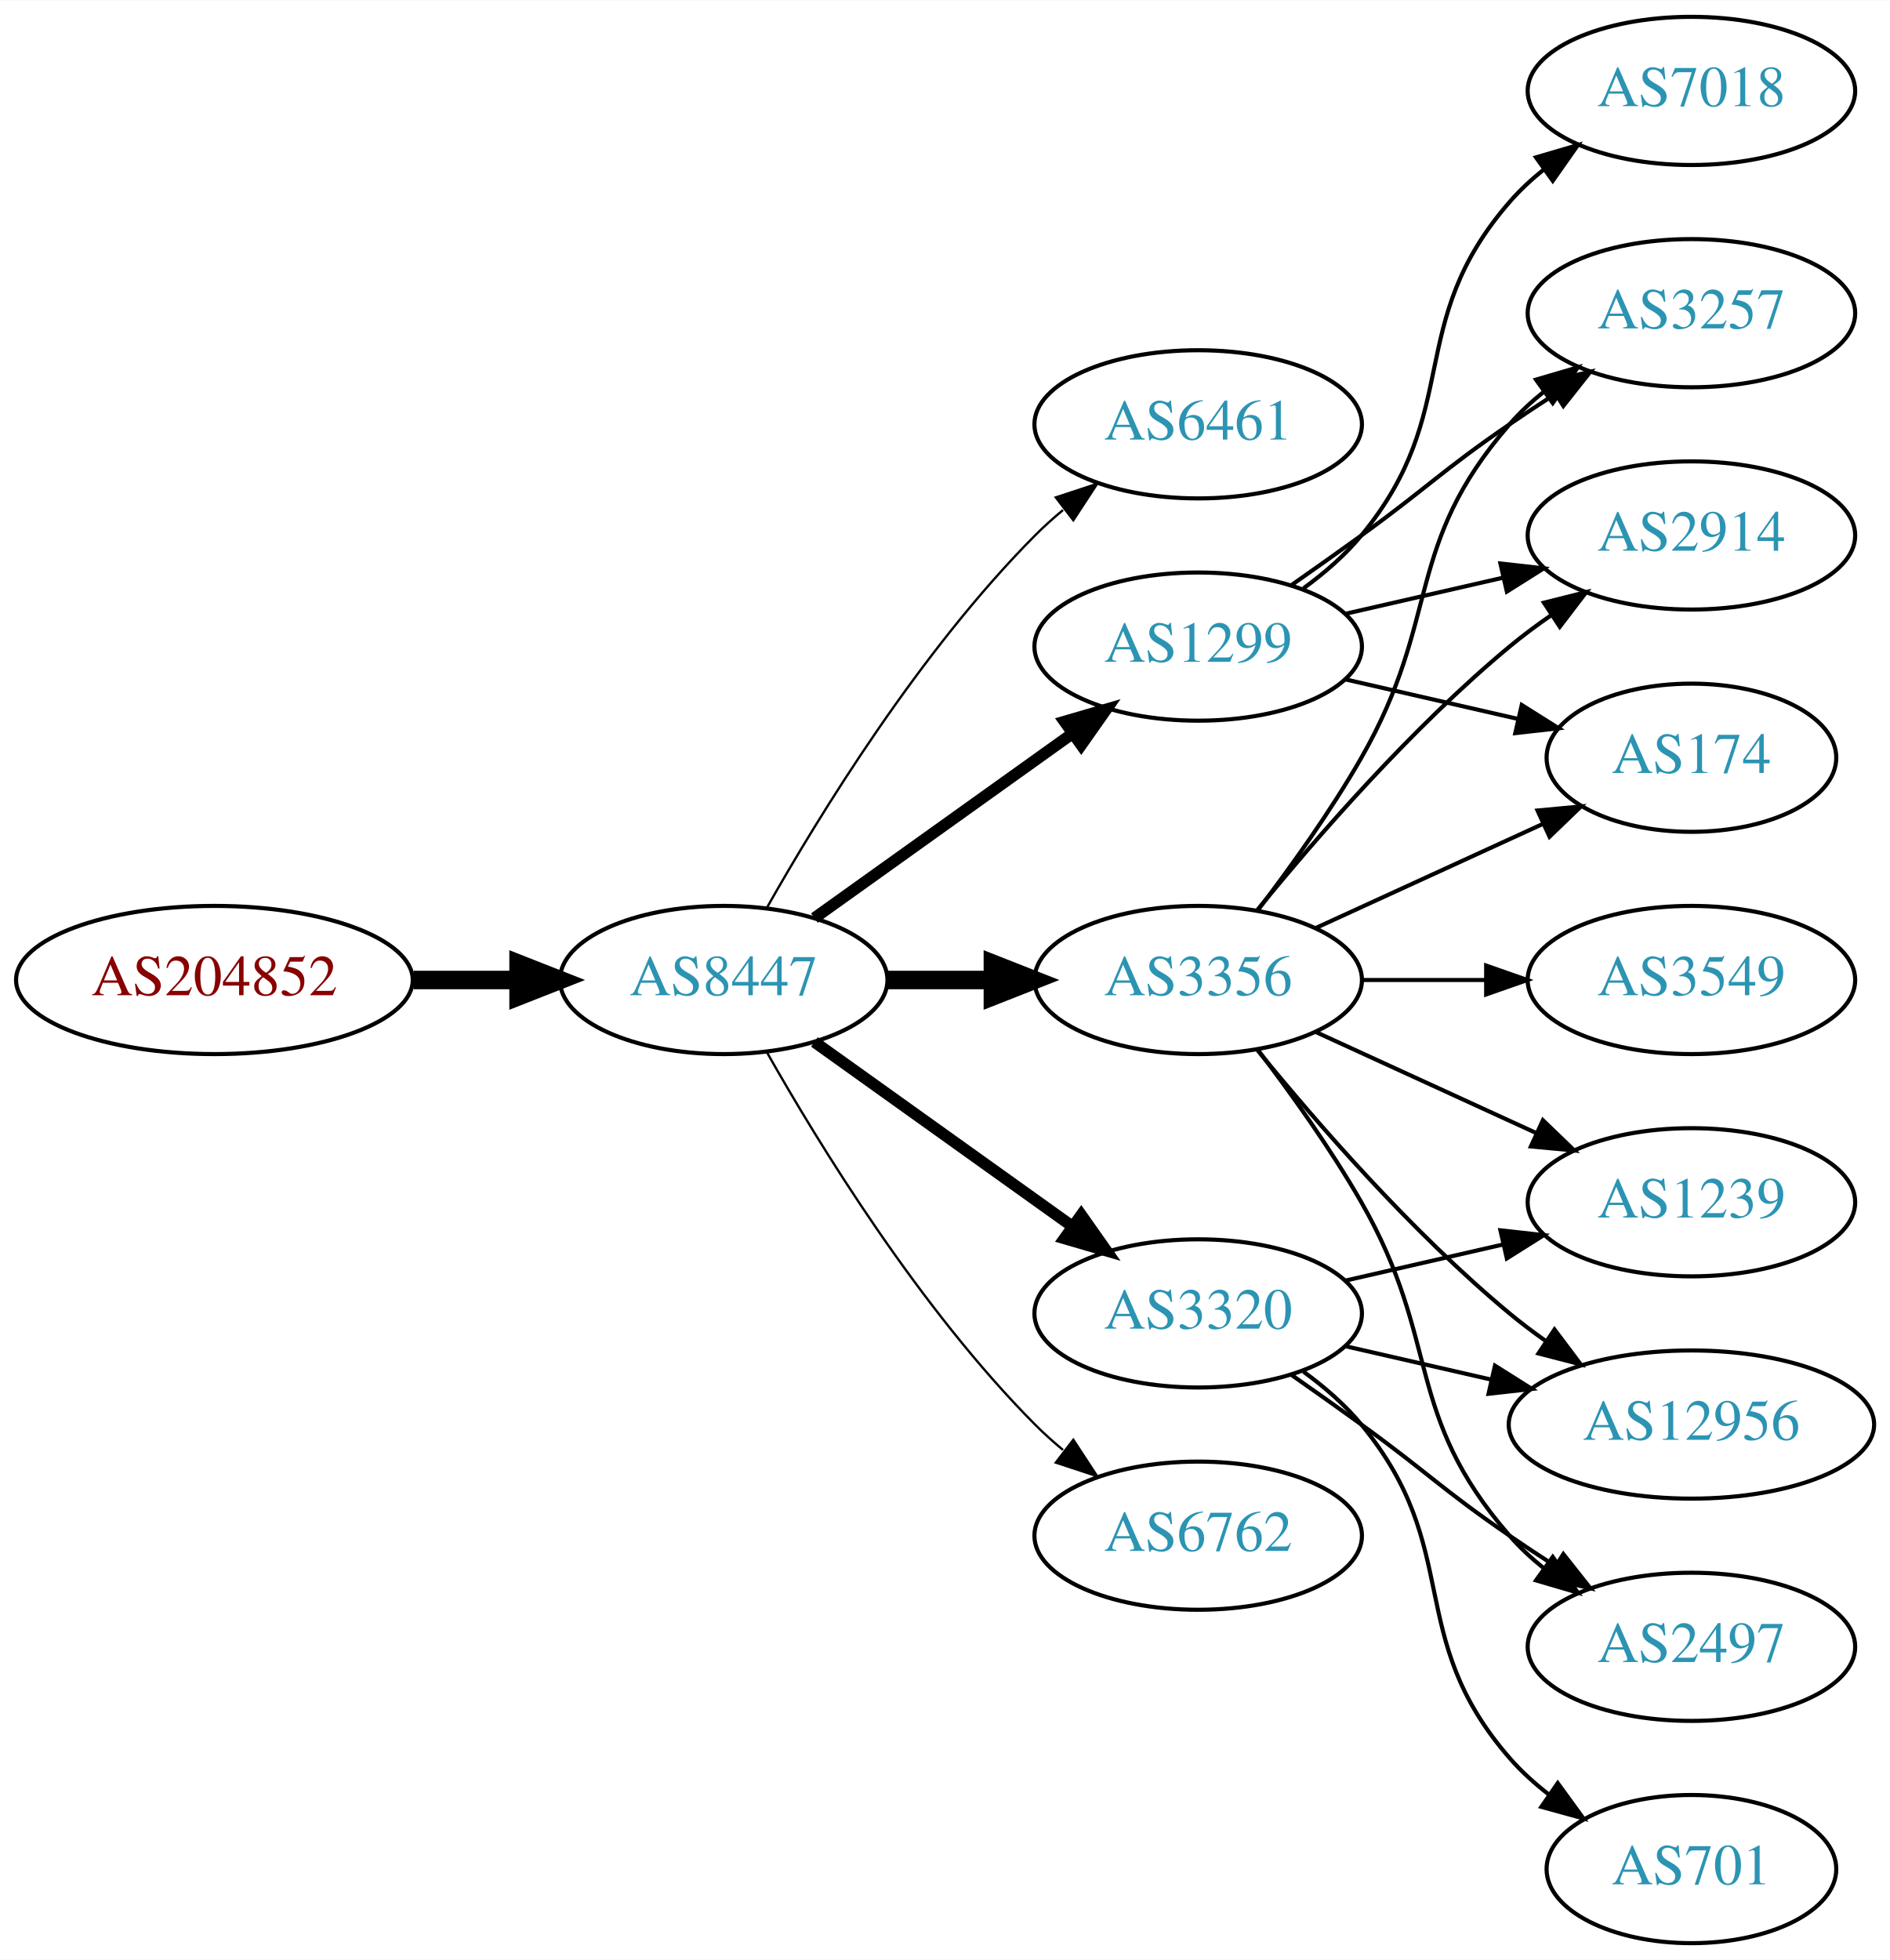
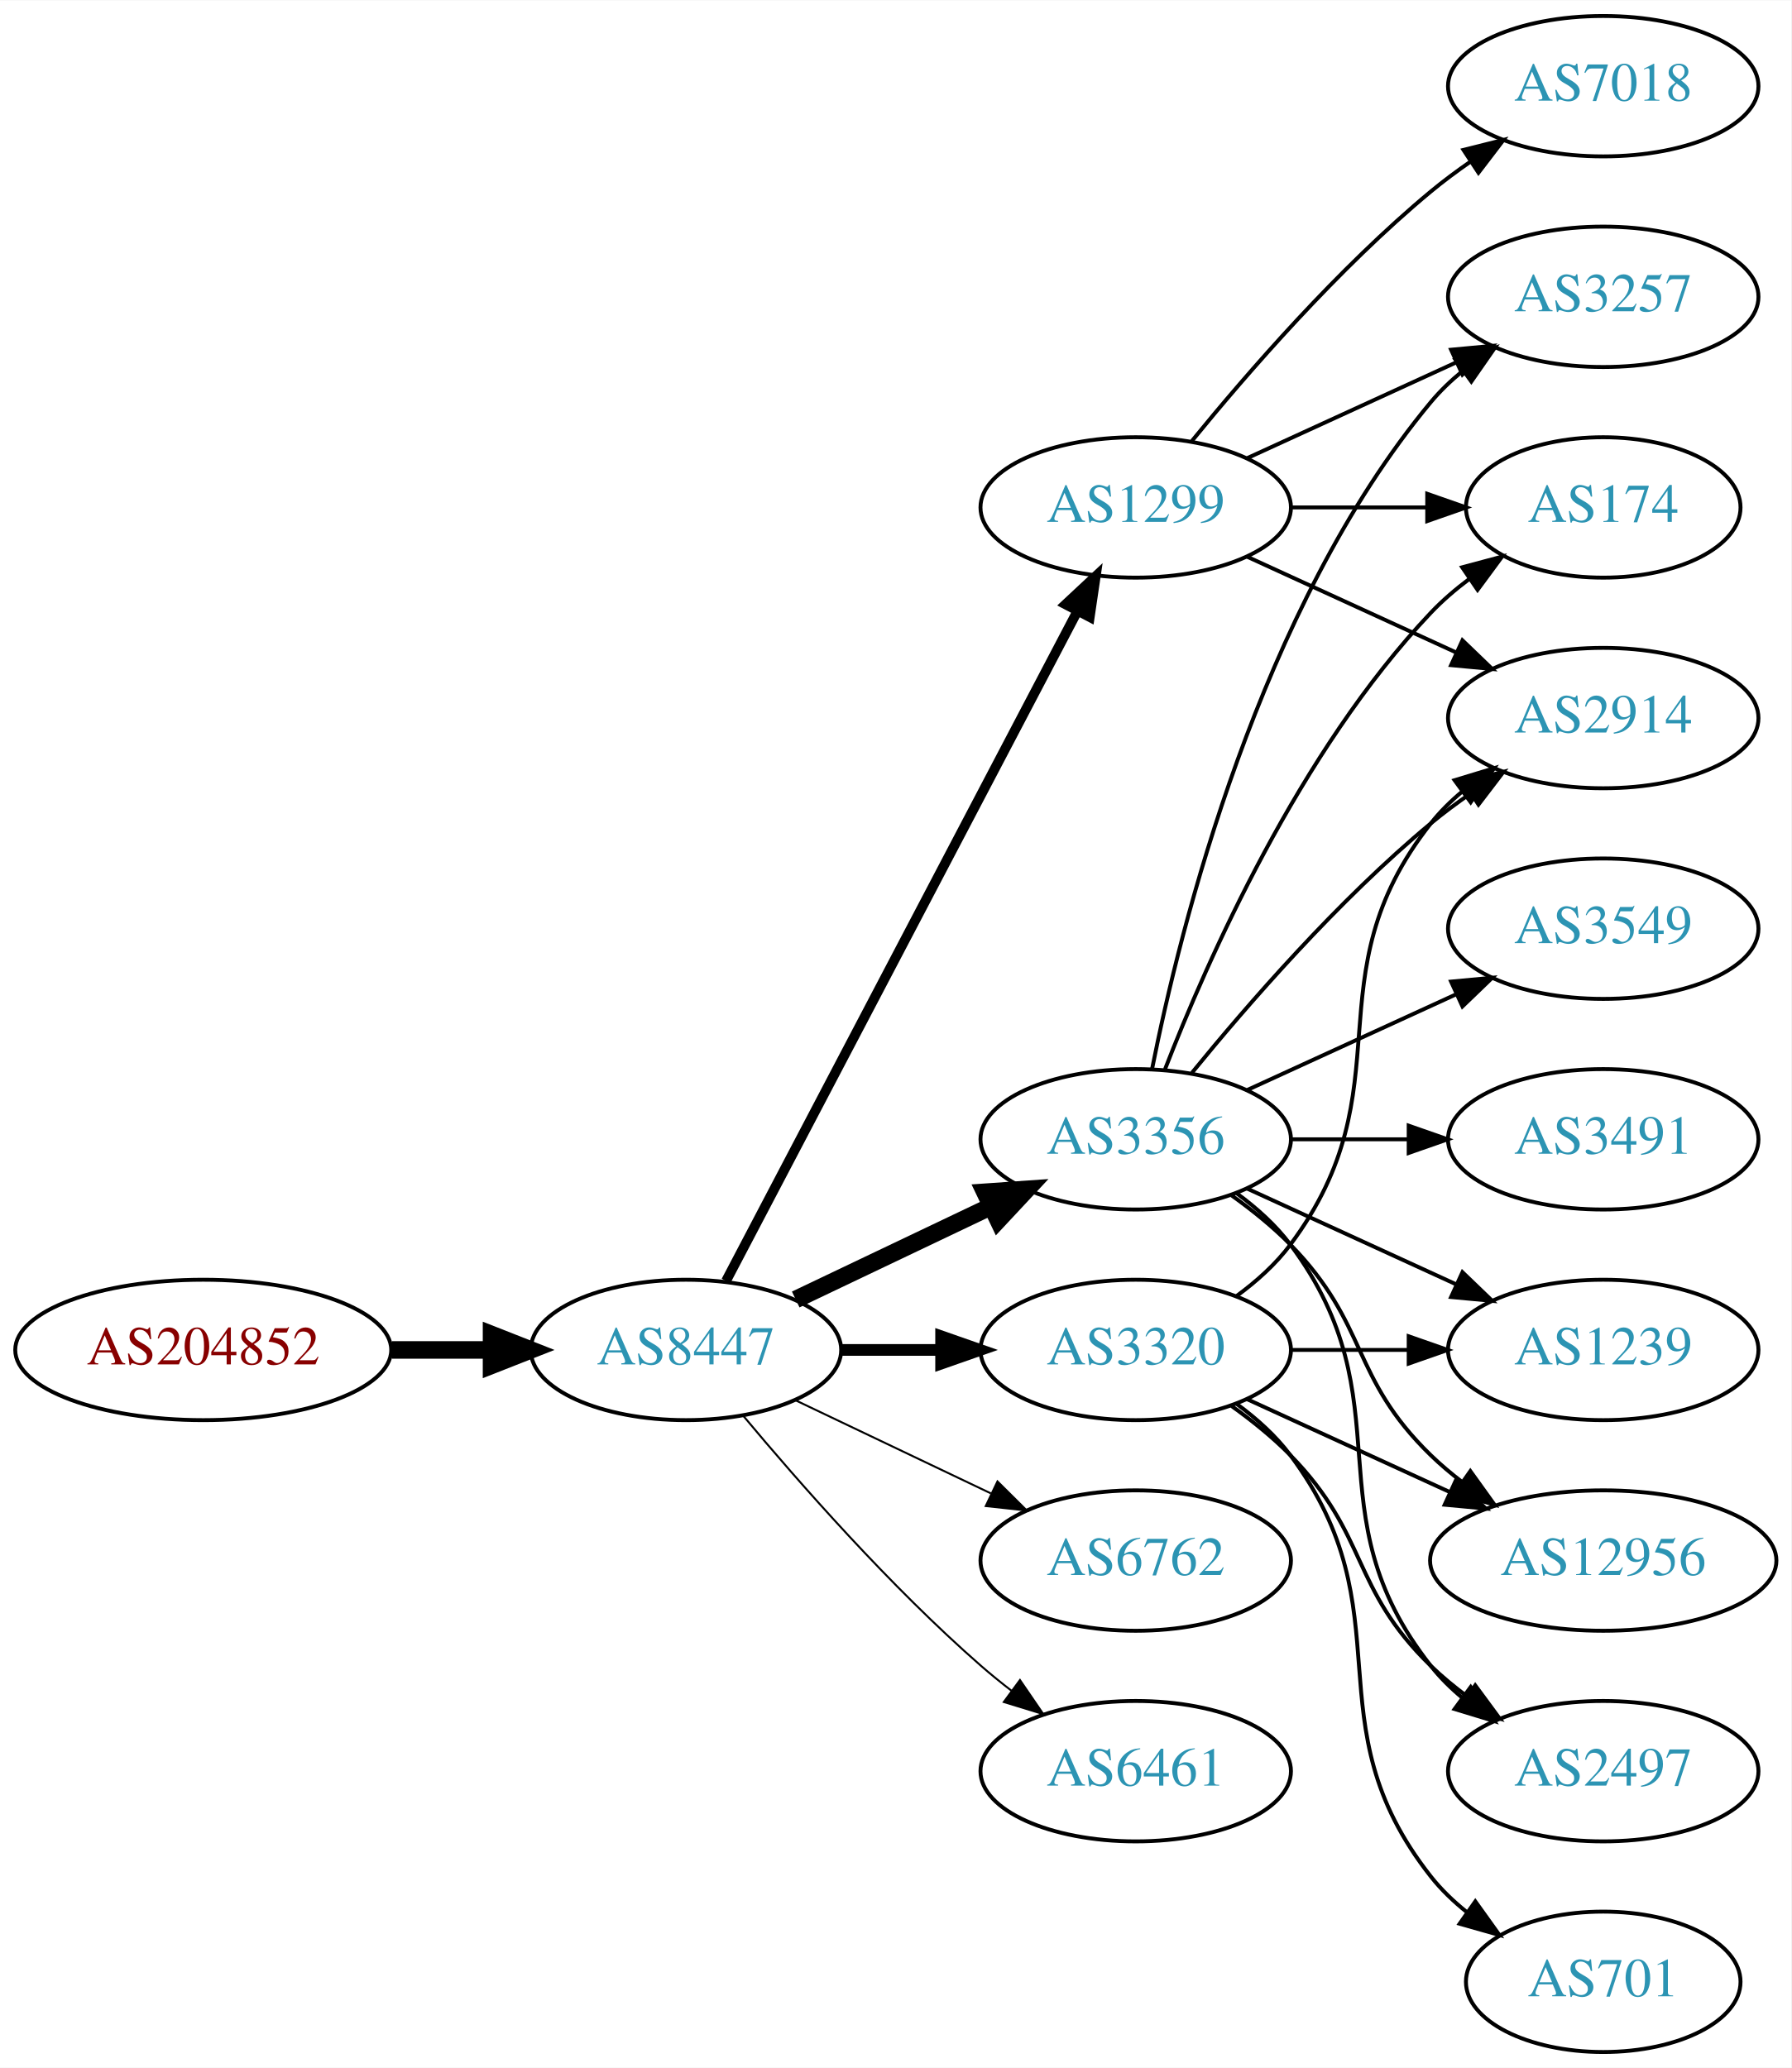
- <svg xmlns="http://www.w3.org/2000/svg" xmlns:xlink="http://www.w3.org/1999/xlink" width="459pt" height="476pt" viewBox="0.00 0.00 459.17 476.00">
-   <g id="graph0" class="graph" transform="scale(1 1) rotate(0) translate(4 472)">
-     <polygon fill="white" stroke="none" points="-4,4 -4,-472 455.17,-472 455.17,4 -4,4" />
+ <svg xmlns="http://www.w3.org/2000/svg" xmlns:xlink="http://www.w3.org/1999/xlink" width="459pt" height="530pt" viewBox="0.00 0.00 459.17 530.00">
+   <g id="graph0" class="graph" transform="scale(1 1) rotate(0) translate(4 526)">
+     <polygon fill="white" stroke="none" points="-4,4 -4,-526 455.17,-526 455.17,4 -4,4" />
    <g id="node1" class="node">
      <g id="a_node1">
        <a xlink:href="/asn/204852" xlink:title="AS204852 ~ NV-AT [AT]">
-           <ellipse fill="#ffffff" stroke="black" cx="48.096" cy="-234" rx="48.192" ry="18" />
-           <text text-anchor="middle" x="48.096" y="-230.3" font-family="Times,serif" font-size="14.00" fill="#880000">AS204852</text>
+           <ellipse fill="#ffffff" stroke="black" cx="48.096" cy="-180" rx="48.192" ry="18" />
+           <text text-anchor="middle" x="48.096" y="-176.3" font-family="Times,serif" font-size="14.00" fill="#880000">AS204852</text>
        </a>
      </g>
    </g>
    <g id="node2" class="node">
      <g id="a_node2">
        <a xlink:href="/asn/8447" xlink:title="AS8447 ~ A1 Telekom Austria AG [AT]">
-           <ellipse fill="#ffffff" stroke="black" cx="171.838" cy="-234" rx="39.794" ry="18" />
-           <text text-anchor="middle" x="171.838" y="-230.3" font-family="Times,serif" font-size="14.00" fill="#2c94b3">AS8447</text>
+           <ellipse fill="#ffffff" stroke="black" cx="171.838" cy="-180" rx="39.794" ry="18" />
+           <text text-anchor="middle" x="171.838" y="-176.3" font-family="Times,serif" font-size="14.00" fill="#2c94b3">AS8447</text>
        </a>
      </g>
    </g>
    <g id="edge1" class="edge">
-       <path fill="none" stroke="black" stroke-width="4.5" d="M96.513,-234C104.867,-234 113.577,-234 121.969,-234" />
-       <polygon fill="black" stroke="black" stroke-width="4.5" points="122.004,-237.938 132.004,-234 122.004,-230.063 122.004,-237.938" />
+       <path fill="none" stroke="black" stroke-width="4.5" d="M96.513,-180C104.867,-180 113.577,-180 121.969,-180" />
+       <polygon fill="black" stroke="black" stroke-width="4.5" points="122.004,-183.938 132.004,-180 122.004,-176.063 122.004,-183.938" />
    </g>
    <g id="node3" class="node">
      <g id="a_node3">
-         <a xlink:href="/asn/6461" xlink:title="AS6461 ~ Zayo Bandwidth [US]">
-           <ellipse fill="#ffffff" stroke="black" cx="287.131" cy="-369" rx="39.794" ry="18" />
-           <text text-anchor="middle" x="287.131" y="-365.3" font-family="Times,serif" font-size="14.00" fill="#2c94b3">AS6461</text>
+         <a xlink:href="/asn/1299" xlink:title="AS1299 ~ Telia Carrier [EU]">
+           <ellipse fill="#ffffff" stroke="black" cx="287.131" cy="-396" rx="39.794" ry="18" />
+           <text text-anchor="middle" x="287.131" y="-392.3" font-family="Times,serif" font-size="14.00" fill="#2c94b3">AS1299</text>
        </a>
      </g>
    </g>
    <g id="edge2" class="edge">
-       <path fill="none" stroke="black" stroke-width="0.562" d="M182.298,-251.49C195.08,-274.096 219.512,-313.886 247.484,-342 249.595,-344.121 251.891,-346.188 254.277,-348.171" />
-       <polygon fill="black" stroke="black" stroke-width="0.562" points="252.529,-351.242 262.592,-354.556 256.792,-345.69 252.529,-351.242" />
+       <path fill="none" stroke="black" stroke-width="2.5" d="M182.109,-197.676C201.951,-235.505 248.628,-324.499 272.115,-369.278" />
+       <polygon fill="black" stroke="black" stroke-width="2.5" points="269.146,-371.152 276.89,-378.383 275.345,-367.901 269.146,-371.152" />
    </g>
    <g id="node4" class="node">
      <g id="a_node4">
        <a xlink:href="/asn/3356" xlink:title="AS3356 ~ Level 3 Parent, LLC [US]">
          <ellipse fill="#ffffff" stroke="black" cx="287.131" cy="-234" rx="39.794" ry="18" />
          <text text-anchor="middle" x="287.131" y="-230.3" font-family="Times,serif" font-size="14.00" fill="#2c94b3">AS3356</text>
        </a>
      </g>
    </g>
    <g id="edge3" class="edge">
-       <path fill="none" stroke="black" stroke-width="4.5" d="M211.51,-234C219.713,-234 228.477,-234 237.009,-234" />
-       <polygon fill="black" stroke="black" stroke-width="4.5" points="237.248,-237.938 247.248,-234 237.248,-230.063 237.248,-237.938" />
+       <path fill="none" stroke="black" stroke-width="4.5" d="M199.974,-192.934C214.968,-200.081 233.789,-209.052 250.013,-216.785" />
+       <polygon fill="black" stroke="black" stroke-width="4.5" points="248.495,-220.423 259.216,-221.171 251.883,-213.314 248.495,-220.423" />
    </g>
    <g id="node5" class="node">
      <g id="a_node5">
-         <a xlink:href="/asn/1299" xlink:title="AS1299 ~ Telia Carrier [EU]">
-           <ellipse fill="#ffffff" stroke="black" cx="287.131" cy="-315" rx="39.794" ry="18" />
-           <text text-anchor="middle" x="287.131" y="-311.3" font-family="Times,serif" font-size="14.00" fill="#2c94b3">AS1299</text>
+         <a xlink:href="/asn/3320" xlink:title="AS3320 ~ DTAG [DE]">
+           <ellipse fill="#ffffff" stroke="black" cx="287.131" cy="-180" rx="39.794" ry="18" />
+           <text text-anchor="middle" x="287.131" y="-176.3" font-family="Times,serif" font-size="14.00" fill="#2c94b3">AS3320</text>
        </a>
      </g>
    </g>
    <g id="edge4" class="edge">
-       <path fill="none" stroke="black" stroke-width="2.812" d="M193.882,-249.046C211.497,-261.639 236.835,-279.755 256.501,-293.816" />
-       <polygon fill="black" stroke="black" stroke-width="2.812" points="254.645,-296.791 264.815,-299.76 258.716,-291.097 254.645,-296.791" />
+       <path fill="none" stroke="black" stroke-width="3" d="M211.51,-180C219.713,-180 228.477,-180 237.009,-180" />
+       <polygon fill="black" stroke="black" stroke-width="3" points="237.248,-183.5 247.248,-180 237.248,-176.5 237.248,-183.5" />
    </g>
    <g id="node6" class="node">
      <g id="a_node6">
-         <a xlink:href="/asn/3320" xlink:title="AS3320 ~ DTAG [DE]">
-           <ellipse fill="#ffffff" stroke="black" cx="287.131" cy="-153" rx="39.794" ry="18" />
-           <text text-anchor="middle" x="287.131" y="-149.3" font-family="Times,serif" font-size="14.00" fill="#2c94b3">AS3320</text>
+         <a xlink:href="/asn/6762" xlink:title="AS6762 ~ TELECOM ITALIA SPARKLE S.p.A. [IT]">
+           <ellipse fill="#ffffff" stroke="black" cx="287.131" cy="-126" rx="39.794" ry="18" />
+           <text text-anchor="middle" x="287.131" y="-122.3" font-family="Times,serif" font-size="14.00" fill="#2c94b3">AS6762</text>
        </a>
      </g>
    </g>
    <g id="edge5" class="edge">
-       <path fill="none" stroke="black" stroke-width="2.812" d="M193.882,-218.954C211.497,-206.361 236.835,-188.245 256.501,-174.184" />
-       <polygon fill="black" stroke="black" stroke-width="2.812" points="258.716,-176.903 264.815,-168.24 254.645,-171.209 258.716,-176.903" />
+       <path fill="none" stroke="black" stroke-width="0.5" d="M199.974,-167.066C214.968,-159.919 233.789,-150.948 250.013,-143.215" />
+       <polygon fill="black" stroke="black" stroke-width="0.5" points="251.695,-146.291 259.216,-138.829 248.683,-139.972 251.695,-146.291" />
    </g>
    <g id="node7" class="node">
      <g id="a_node7">
-         <a xlink:href="/asn/6762" xlink:title="AS6762 ~ TELECOM ITALIA SPARKLE S.p.A. [IT]">
-           <ellipse fill="#ffffff" stroke="black" cx="287.131" cy="-99" rx="39.794" ry="18" />
-           <text text-anchor="middle" x="287.131" y="-95.3" font-family="Times,serif" font-size="14.00" fill="#2c94b3">AS6762</text>
+         <a xlink:href="/asn/6461" xlink:title="AS6461 ~ Zayo Bandwidth [US]">
+           <ellipse fill="#ffffff" stroke="black" cx="287.131" cy="-72" rx="39.794" ry="18" />
+           <text text-anchor="middle" x="287.131" y="-68.3" font-family="Times,serif" font-size="14.00" fill="#2c94b3">AS6461</text>
        </a>
      </g>
    </g>
    <g id="edge6" class="edge">
-       <path fill="none" stroke="black" stroke-width="0.562" d="M182.298,-216.51C195.08,-193.904 219.512,-154.114 247.484,-126 249.595,-123.879 251.891,-121.812 254.277,-119.829" />
-       <polygon fill="black" stroke="black" stroke-width="0.562" points="256.792,-122.31 262.592,-113.444 252.529,-116.758 256.792,-122.31" />
+       <path fill="none" stroke="black" stroke-width="0.5" d="M186.468,-163.183C200.751,-146.071 224.297,-119.255 247.484,-99 249.95,-96.846 252.589,-94.706 255.286,-92.628" />
+       <polygon fill="black" stroke="black" stroke-width="0.5" points="257.459,-95.375 263.44,-86.63 253.311,-89.736 257.459,-95.375" />
+     </g>
+     <g id="node10" class="node">
+       <g id="a_node10">
+         <a xlink:href="/asn/3257" xlink:title="AS3257 ~ GTT [DE]">
+           <ellipse fill="#ffffff" stroke="black" cx="406.973" cy="-450" rx="39.794" ry="18" />
+           <text text-anchor="middle" x="406.973" y="-446.3" font-family="Times,serif" font-size="14.00" fill="#2c94b3">AS3257</text>
+         </a>
+       </g>
+     </g>
+     <g id="edge18" class="edge">
+       <path fill="none" stroke="black" d="M315.76,-408.661C331.717,-415.973 351.987,-425.261 369.27,-433.181" />
+       <polygon fill="black" stroke="black" points="367.969,-436.435 378.518,-437.419 370.885,-430.071 367.969,-436.435" />
+     </g>
+     <g id="node11" class="node">
+       <g id="a_node11">
+         <a xlink:href="/asn/174" xlink:title="AS174 ~ Cogent Communications [US]">
+           <ellipse fill="#ffffff" stroke="black" cx="406.973" cy="-396" rx="35.194" ry="18" />
+           <text text-anchor="middle" x="406.973" y="-392.3" font-family="Times,serif" font-size="14.00" fill="#2c94b3">AS174</text>
+         </a>
+       </g>
+     </g>
+     <g id="edge17" class="edge">
+       <path fill="none" stroke="black" d="M327.044,-396C338.13,-396 350.29,-396 361.672,-396" />
+       <polygon fill="black" stroke="black" points="361.854,-399.5 371.854,-396 361.854,-392.5 361.854,-399.5" />
+     </g>
+     <g id="node13" class="node">
+       <g id="a_node13">
+         <a xlink:href="/asn/2914" xlink:title="AS2914 ~ NTT America, Inc. [US]">
+           <ellipse fill="#ffffff" stroke="black" cx="406.973" cy="-342" rx="39.794" ry="18" />
+           <text text-anchor="middle" x="406.973" y="-338.3" font-family="Times,serif" font-size="14.00" fill="#2c94b3">AS2914</text>
+         </a>
+       </g>
+     </g>
+     <g id="edge15" class="edge">
+       <path fill="none" stroke="black" d="M315.76,-383.339C331.717,-376.027 351.987,-366.739 369.27,-358.819" />
+       <polygon fill="black" stroke="black" points="370.885,-361.929 378.518,-354.581 367.969,-355.565 370.885,-361.929" />
+     </g>
+     <g id="node16" class="node">
+       <g id="a_node16">
+         <a xlink:href="/asn/7018" xlink:title="AS7018 ~ AT&amp;T Services, Inc. [US]">
+           <ellipse fill="#ffffff" stroke="black" cx="406.973" cy="-504" rx="39.794" ry="18" />
+           <text text-anchor="middle" x="406.973" y="-500.3" font-family="Times,serif" font-size="14.00" fill="#2c94b3">AS7018</text>
+         </a>
+       </g>
+     </g>
+     <g id="edge16" class="edge">
+       <path fill="none" stroke="black" d="M301.55,-413.065C315.665,-430.375 339.079,-457.345 362.777,-477 365.994,-479.668 369.494,-482.27 373.065,-484.741" />
+       <polygon fill="black" stroke="black" points="371.143,-487.666 381.421,-490.236 374.988,-481.817 371.143,-487.666" />
    </g>
    <g id="node8" class="node">
      <g id="a_node8">
-         <a xlink:href="/asn/3257" xlink:title="AS3257 ~ GTT [DE]">
-           <ellipse fill="#ffffff" stroke="black" cx="406.973" cy="-396" rx="39.794" ry="18" />
-           <text text-anchor="middle" x="406.973" y="-392.3" font-family="Times,serif" font-size="14.00" fill="#2c94b3">AS3257</text>
+         <a xlink:href="/asn/3549" xlink:title="AS3549 ~ Level 3 Parent, LLC [US]">
+           <ellipse fill="#ffffff" stroke="black" cx="406.973" cy="-288" rx="39.794" ry="18" />
+           <text text-anchor="middle" x="406.973" y="-284.3" font-family="Times,serif" font-size="14.00" fill="#2c94b3">AS3549</text>
        </a>
      </g>
    </g>
    <g id="edge7" class="edge">
-       <path fill="none" stroke="black" d="M301.592,-250.913C309.485,-261.27 319.335,-274.992 326.777,-288 346.342,-322.194 336.943,-339.258 362.777,-369 365.242,-371.838 368.079,-374.477 371.097,-376.906" />
-       <polygon fill="black" stroke="black" points="369.207,-379.858 379.375,-382.836 373.283,-374.167 369.207,-379.858" />
+       <path fill="none" stroke="black" d="M315.76,-246.661C331.717,-253.973 351.987,-263.261 369.27,-271.181" />
+       <polygon fill="black" stroke="black" points="367.969,-274.435 378.518,-275.419 370.885,-268.071 367.969,-274.435" />
    </g>
    <g id="node9" class="node">
      <g id="a_node9">
+         <a xlink:href="/asn/3491" xlink:title="AS3491 ~ PCCW Global, Inc. [US]">
+           <ellipse fill="#ffffff" stroke="black" cx="406.973" cy="-234" rx="39.794" ry="18" />
+           <text text-anchor="middle" x="406.973" y="-230.3" font-family="Times,serif" font-size="14.00" fill="#2c94b3">AS3491</text>
+         </a>
+       </g>
+     </g>
+     <g id="edge8" class="edge">
+       <path fill="none" stroke="black" d="M327.044,-234C336.597,-234 346.947,-234 356.909,-234" />
+       <polygon fill="black" stroke="black" points="357.102,-237.5 367.102,-234 357.102,-230.5 357.102,-237.5" />
+     </g>
+     <g id="edge9" class="edge">
+       <path fill="none" stroke="black" d="M291.33,-252.073C298.493,-288.141 318.767,-370.125 362.777,-423 365.182,-425.889 367.979,-428.563 370.971,-431.013" />
+       <polygon fill="black" stroke="black" points="369.059,-433.95 379.214,-436.973 373.161,-428.277 369.059,-433.95" />
+     </g>
+     <g id="edge10" class="edge">
+       <path fill="none" stroke="black" d="M294.654,-251.994C305.404,-279.728 329.062,-333.429 362.777,-369 365.72,-372.105 369.094,-375.001 372.629,-377.655" />
+       <polygon fill="black" stroke="black" points="370.815,-380.654 381.048,-383.397 374.759,-374.871 370.815,-380.654" />
+     </g>
+     <g id="node12" class="node">
+       <g id="a_node12">
        <a xlink:href="/asn/1239" xlink:title="AS1239 ~ Sprint [US]">
          <ellipse fill="#ffffff" stroke="black" cx="406.973" cy="-180" rx="39.794" ry="18" />
          <text text-anchor="middle" x="406.973" y="-176.3" font-family="Times,serif" font-size="14.00" fill="#2c94b3">AS1239</text>
        </a>
      </g>
    </g>
-     <g id="edge8" class="edge">
+     <g id="edge11" class="edge">
      <path fill="none" stroke="black" d="M315.76,-221.339C331.717,-214.027 351.987,-204.739 369.27,-196.819" />
      <polygon fill="black" stroke="black" points="370.885,-199.929 378.518,-192.581 367.969,-193.565 370.885,-199.929" />
    </g>
-     <g id="node10" class="node">
-       <g id="a_node10">
-         <a xlink:href="/asn/2914" xlink:title="AS2914 ~ NTT America, Inc. [US]">
-           <ellipse fill="#ffffff" stroke="black" cx="406.973" cy="-342" rx="39.794" ry="18" />
-           <text text-anchor="middle" x="406.973" y="-338.3" font-family="Times,serif" font-size="14.00" fill="#2c94b3">AS2914</text>
-         </a>
-       </g>
-     </g>
-     <g id="edge9" class="edge">
+     <g id="edge12" class="edge">
      <path fill="none" stroke="black" d="M301.55,-251.065C315.665,-268.375 339.079,-295.345 362.777,-315 365.994,-317.668 369.494,-320.27 373.065,-322.741" />
      <polygon fill="black" stroke="black" points="371.143,-325.666 381.421,-328.236 374.988,-319.817 371.143,-325.666" />
-     </g>
-     <g id="node11" class="node">
-       <g id="a_node11">
-         <a xlink:href="/asn/174" xlink:title="AS174 ~ Cogent Communications [US]">
-           <ellipse fill="#ffffff" stroke="black" cx="406.973" cy="-288" rx="35.194" ry="18" />
-           <text text-anchor="middle" x="406.973" y="-284.3" font-family="Times,serif" font-size="14.00" fill="#2c94b3">AS174</text>
-         </a>
-       </g>
-     </g>
-     <g id="edge10" class="edge">
-       <path fill="none" stroke="black" d="M315.76,-246.661C332.176,-254.183 353.158,-263.798 370.754,-271.861" />
-       <polygon fill="black" stroke="black" points="369.583,-275.174 380.132,-276.158 372.499,-268.811 369.583,-275.174" />
-     </g>
-     <g id="node12" class="node">
-       <g id="a_node12">
-         <a xlink:href="/asn/3549" xlink:title="AS3549 ~ Level 3 Parent, LLC [US]">
-           <ellipse fill="#ffffff" stroke="black" cx="406.973" cy="-234" rx="39.794" ry="18" />
-           <text text-anchor="middle" x="406.973" y="-230.3" font-family="Times,serif" font-size="14.00" fill="#2c94b3">AS3549</text>
-         </a>
-       </g>
-     </g>
-     <g id="edge11" class="edge">
-       <path fill="none" stroke="black" d="M327.044,-234C336.597,-234 346.947,-234 356.909,-234" />
-       <polygon fill="black" stroke="black" points="357.102,-237.5 367.102,-234 357.102,-230.5 357.102,-237.5" />
-     </g>
-     <g id="node13" class="node">
-       <g id="a_node13">
-         <a xlink:href="/asn/12956" xlink:title="AS12956 ~ TELXIUS [ES]">
-           <ellipse fill="#ffffff" stroke="black" cx="406.973" cy="-126" rx="44.393" ry="18" />
-           <text text-anchor="middle" x="406.973" y="-122.3" font-family="Times,serif" font-size="14.00" fill="#2c94b3">AS12956</text>
-         </a>
-       </g>
-     </g>
-     <g id="edge12" class="edge">
-       <path fill="none" stroke="black" d="M301.55,-216.935C315.665,-199.625 339.079,-172.655 362.777,-153 365.515,-150.729 368.459,-148.506 371.476,-146.37" />
-       <polygon fill="black" stroke="black" points="373.702,-149.092 380.065,-140.621 369.808,-143.275 373.702,-149.092" />
    </g>
    <g id="node14" class="node">
      <g id="a_node14">
        <a xlink:href="/asn/2497" xlink:title="AS2497 ~ Internet Initiative Japan Inc. [JP]">
          <ellipse fill="#ffffff" stroke="black" cx="406.973" cy="-72" rx="39.794" ry="18" />
          <text text-anchor="middle" x="406.973" y="-68.3" font-family="Times,serif" font-size="14.00" fill="#2c94b3">AS2497</text>
        </a>
      </g>
    </g>
    <g id="edge13" class="edge">
-       <path fill="none" stroke="black" d="M301.592,-217.087C309.485,-206.73 319.335,-193.008 326.777,-180 346.342,-145.806 336.943,-128.742 362.777,-99 365.242,-96.162 368.079,-93.523 371.097,-91.094" />
-       <polygon fill="black" stroke="black" points="373.283,-93.833 379.375,-85.164 369.207,-88.142 373.283,-93.833" />
-     </g>
-     <g id="edge17" class="edge">
-       <path fill="none" stroke="black" d="M309.888,-330.009C315.422,-333.879 321.341,-338.064 326.777,-342 342.977,-353.729 346.283,-357.689 362.777,-369 366.306,-371.419 370.043,-373.889 373.784,-376.302" />
-       <polygon fill="black" stroke="black" points="372.106,-379.382 382.425,-381.784 375.856,-373.472 372.106,-379.382" />
-     </g>
-     <g id="edge15" class="edge">
-       <path fill="none" stroke="black" d="M322.85,-322.955C334.85,-325.704 348.471,-328.825 361.164,-331.733" />
-       <polygon fill="black" stroke="black" points="360.566,-335.187 371.095,-334.009 362.129,-328.364 360.566,-335.187" />
-     </g>
-     <g id="edge14" class="edge">
-       <path fill="none" stroke="black" d="M322.85,-307.045C335.943,-304.045 350.965,-300.604 364.606,-297.478" />
-       <polygon fill="black" stroke="black" points="365.747,-300.807 374.713,-295.162 364.184,-293.984 365.747,-300.807" />
+       <path fill="none" stroke="black" d="M313.062,-220.118C318.138,-216.389 323.056,-211.984 326.777,-207 357.049,-166.458 331.479,-138.754 362.777,-99 365.102,-96.047 367.846,-93.33 370.805,-90.853" />
+       <polygon fill="black" stroke="black" points="372.998,-93.585 379.002,-84.855 368.865,-87.936 372.998,-93.585" />
    </g>
    <g id="node15" class="node">
      <g id="a_node15">
-         <a xlink:href="/asn/7018" xlink:title="AS7018 ~ AT&amp;T Services, Inc. [US]">
-           <ellipse fill="#ffffff" stroke="black" cx="406.973" cy="-450" rx="39.794" ry="18" />
-           <text text-anchor="middle" x="406.973" y="-446.3" font-family="Times,serif" font-size="14.00" fill="#2c94b3">AS7018</text>
-         </a>
-       </g>
-     </g>
-     <g id="edge16" class="edge">
-       <path fill="none" stroke="black" d="M312.712,-329.156C317.806,-332.872 322.82,-337.201 326.777,-342 351.842,-372.394 336.943,-393.258 362.777,-423 365.242,-425.838 368.079,-428.477 371.097,-430.906" />
-       <polygon fill="black" stroke="black" points="369.207,-433.858 379.375,-436.836 373.283,-428.167 369.207,-433.858" />
+         <a xlink:href="/asn/12956" xlink:title="AS12956 ~ TELXIUS [ES]">
+           <ellipse fill="#ffffff" stroke="black" cx="406.973" cy="-126" rx="44.393" ry="18" />
+           <text text-anchor="middle" x="406.973" y="-122.3" font-family="Times,serif" font-size="14.00" fill="#2c94b3">AS12956</text>
+         </a>
+       </g>
+     </g>
+     <g id="edge14" class="edge">
+       <path fill="none" stroke="black" d="M311.725,-219.611C316.981,-215.852 322.313,-211.563 326.777,-207 346.95,-186.383 342.084,-173.094 362.777,-153 365.264,-150.586 368.001,-148.278 370.854,-146.1" />
+       <polygon fill="black" stroke="black" points="372.909,-148.934 379.09,-140.329 368.892,-143.202 372.909,-148.934" />
+     </g>
+     <g id="edge22" class="edge">
+       <path fill="none" stroke="black" d="M327.044,-180C336.597,-180 346.947,-180 356.909,-180" />
+       <polygon fill="black" stroke="black" points="357.102,-183.5 367.102,-180 357.102,-176.5 357.102,-183.5" />
+     </g>
+     <g id="edge19" class="edge">
+       <path fill="none" stroke="black" d="M313.062,-193.882C318.138,-197.611 323.056,-202.016 326.777,-207 357.049,-247.542 331.479,-275.246 362.777,-315 365.102,-317.953 367.846,-320.67 370.805,-323.147" />
+       <polygon fill="black" stroke="black" points="368.865,-326.064 379.002,-329.145 372.998,-320.415 368.865,-326.064" />
    </g>
    <g id="edge21" class="edge">
-       <path fill="none" stroke="black" d="M322.85,-160.955C334.85,-163.704 348.471,-166.825 361.164,-169.733" />
-       <polygon fill="black" stroke="black" points="360.566,-173.187 371.095,-172.009 362.129,-166.364 360.566,-173.187" />
-     </g>
-     <g id="edge20" class="edge">
-       <path fill="none" stroke="black" d="M322.85,-145.045C333.989,-142.493 346.524,-139.621 358.417,-136.896" />
-       <polygon fill="black" stroke="black" points="359.246,-140.297 368.211,-134.652 357.682,-133.474 359.246,-140.297" />
-     </g>
-     <g id="edge18" class="edge">
-       <path fill="none" stroke="black" d="M309.888,-137.991C315.422,-134.121 321.341,-129.936 326.777,-126 342.977,-114.271 346.283,-110.311 362.777,-99 366.306,-96.581 370.043,-94.111 373.784,-91.698" />
-       <polygon fill="black" stroke="black" points="375.856,-94.528 382.425,-86.216 372.106,-88.618 375.856,-94.528" />
-     </g>
-     <g id="node16" class="node">
-       <g id="a_node16">
+       <path fill="none" stroke="black" d="M311.725,-165.611C316.981,-161.852 322.313,-157.563 326.777,-153 346.95,-132.383 342.084,-119.094 362.777,-99 365.623,-96.237 368.796,-93.614 372.096,-91.166" />
+       <polygon fill="black" stroke="black" points="374.162,-93.993 380.444,-85.462 370.213,-88.214 374.162,-93.993" />
+     </g>
+     <g id="edge23" class="edge">
+       <path fill="none" stroke="black" d="M315.76,-167.339C331.258,-160.238 350.824,-151.272 367.771,-143.506" />
+       <polygon fill="black" stroke="black" points="369.24,-146.683 376.873,-139.335 366.324,-140.319 369.24,-146.683" />
+     </g>
+     <g id="node17" class="node">
+       <g id="a_node17">
        <a xlink:href="/asn/701" xlink:title="AS701 ~ UUNET [US]">
          <ellipse fill="#ffffff" stroke="black" cx="406.973" cy="-18" rx="35.194" ry="18" />
          <text text-anchor="middle" x="406.973" y="-14.3" font-family="Times,serif" font-size="14.00" fill="#2c94b3">AS701</text>
        </a>
      </g>
    </g>
-     <g id="edge19" class="edge">
-       <path fill="none" stroke="black" d="M312.712,-138.844C317.806,-135.128 322.82,-130.799 326.777,-126 351.842,-95.606 336.943,-74.742 362.777,-45 365.583,-41.77 368.87,-38.797 372.358,-36.098" />
-       <polygon fill="black" stroke="black" points="374.492,-38.878 380.725,-30.31 370.51,-33.121 374.492,-38.878" />
+     <g id="edge20" class="edge">
+       <path fill="none" stroke="black" d="M313.062,-166.118C318.138,-162.389 323.056,-157.984 326.777,-153 357.049,-112.458 331.479,-84.754 362.777,-45 365.424,-41.639 368.613,-38.584 372.044,-35.839" />
+       <polygon fill="black" stroke="black" points="374.182,-38.614 380.351,-30 370.157,-32.887 374.182,-38.614" />
    </g>
  </g>
</svg>
